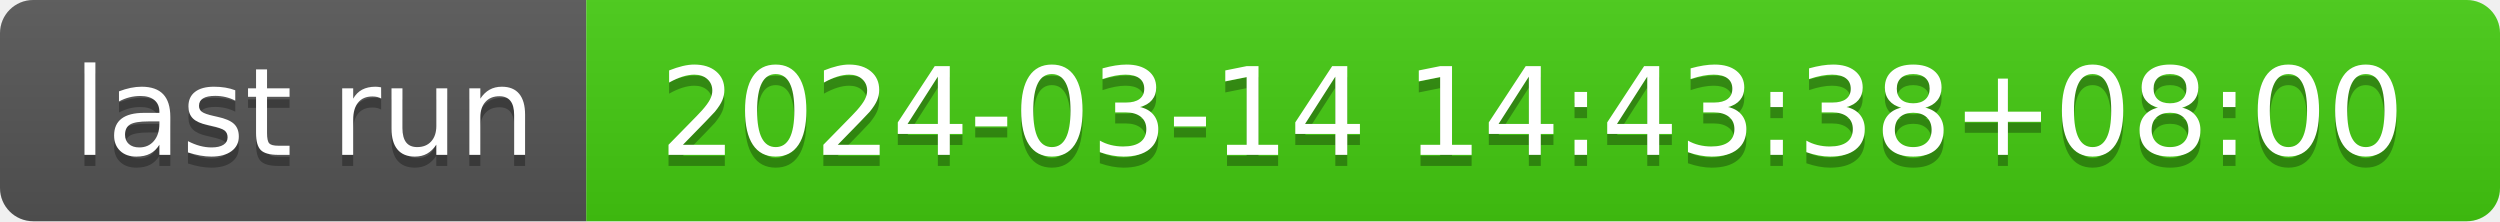
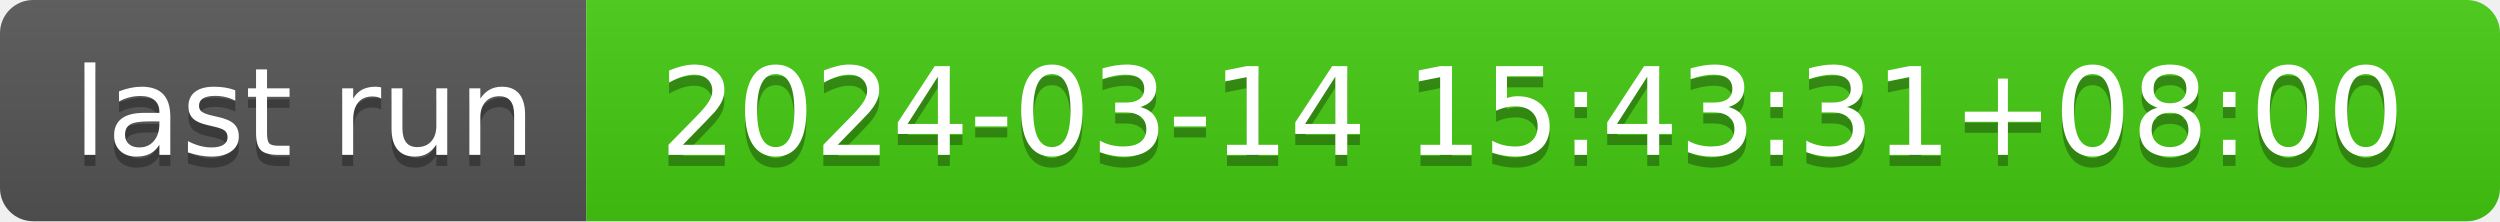
- <svg xmlns="http://www.w3.org/2000/svg" width="226" height="20" role="img" aria-label="last run: 2024-03-14 14:43:38+08:00">
+ <svg xmlns="http://www.w3.org/2000/svg" width="226" height="20" role="img" aria-label="last run: 2024-03-14 15:43:31+08:00">
  <linearGradient id="s" x2="0" y2="100%">
    <stop offset="0" stop-color="#bbb" stop-opacity=".1" />
    <stop offset="1" stop-opacity=".1" />
  </linearGradient>
  <clipPath id="r">
    <rect width="226" height="20" rx="3" fill="#fff" />
  </clipPath>
  <g clip-path="url(#r)">
    <rect width="53" height="20" fill="#555" />
    <rect x="53" width="173" height="20" fill="#4c1" />
    <rect width="226" height="20" fill="url(#s)" />
  </g>
  <g fill="#fff" text-anchor="middle" font-family="Verdana,Geneva,DejaVu Sans,sans-serif" text-rendering="geometricPrecision" font-size="110">
    <text aria-hidden="true" x="275" y="150" fill="#010101" fill-opacity=".3" transform="scale(.1)" textLength="430">last run</text>
    <text x="275" y="140" transform="scale(.1)" fill="#fff" textLength="430">last run</text>
-     <text aria-hidden="true" x="1385" y="150" fill="#010101" fill-opacity=".3" transform="scale(.1)" textLength="1630">2024-03-14 14:43:38+08:00</text>
-     <text x="1385" y="140" transform="scale(.1)" fill="#fff" textLength="1630">2024-03-14 14:43:38+08:00</text>
+     <text aria-hidden="true" x="1385" y="150" fill="#010101" fill-opacity=".3" transform="scale(.1)" textLength="1630">2024-03-14 15:43:31+08:00</text>
+     <text x="1385" y="140" transform="scale(.1)" fill="#fff" textLength="1630">2024-03-14 15:43:31+08:00</text>
  </g>
</svg>
